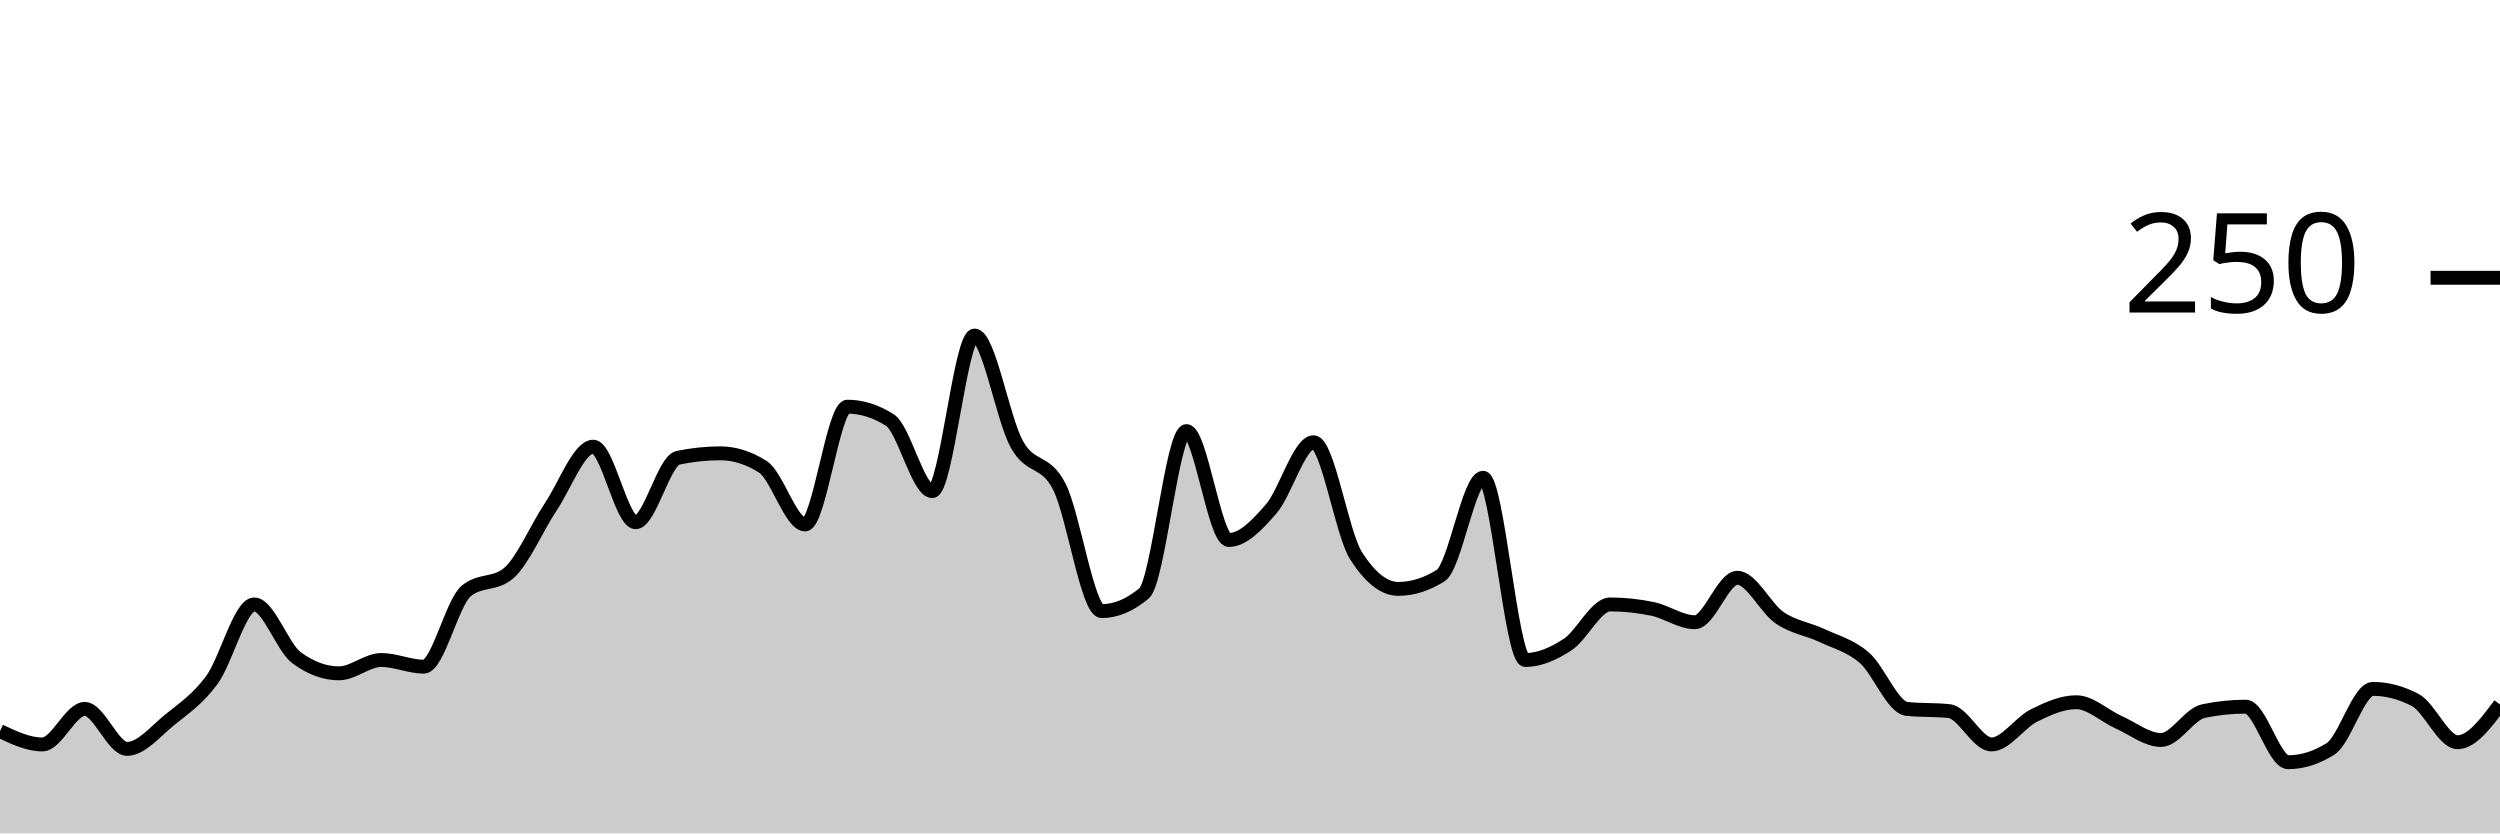
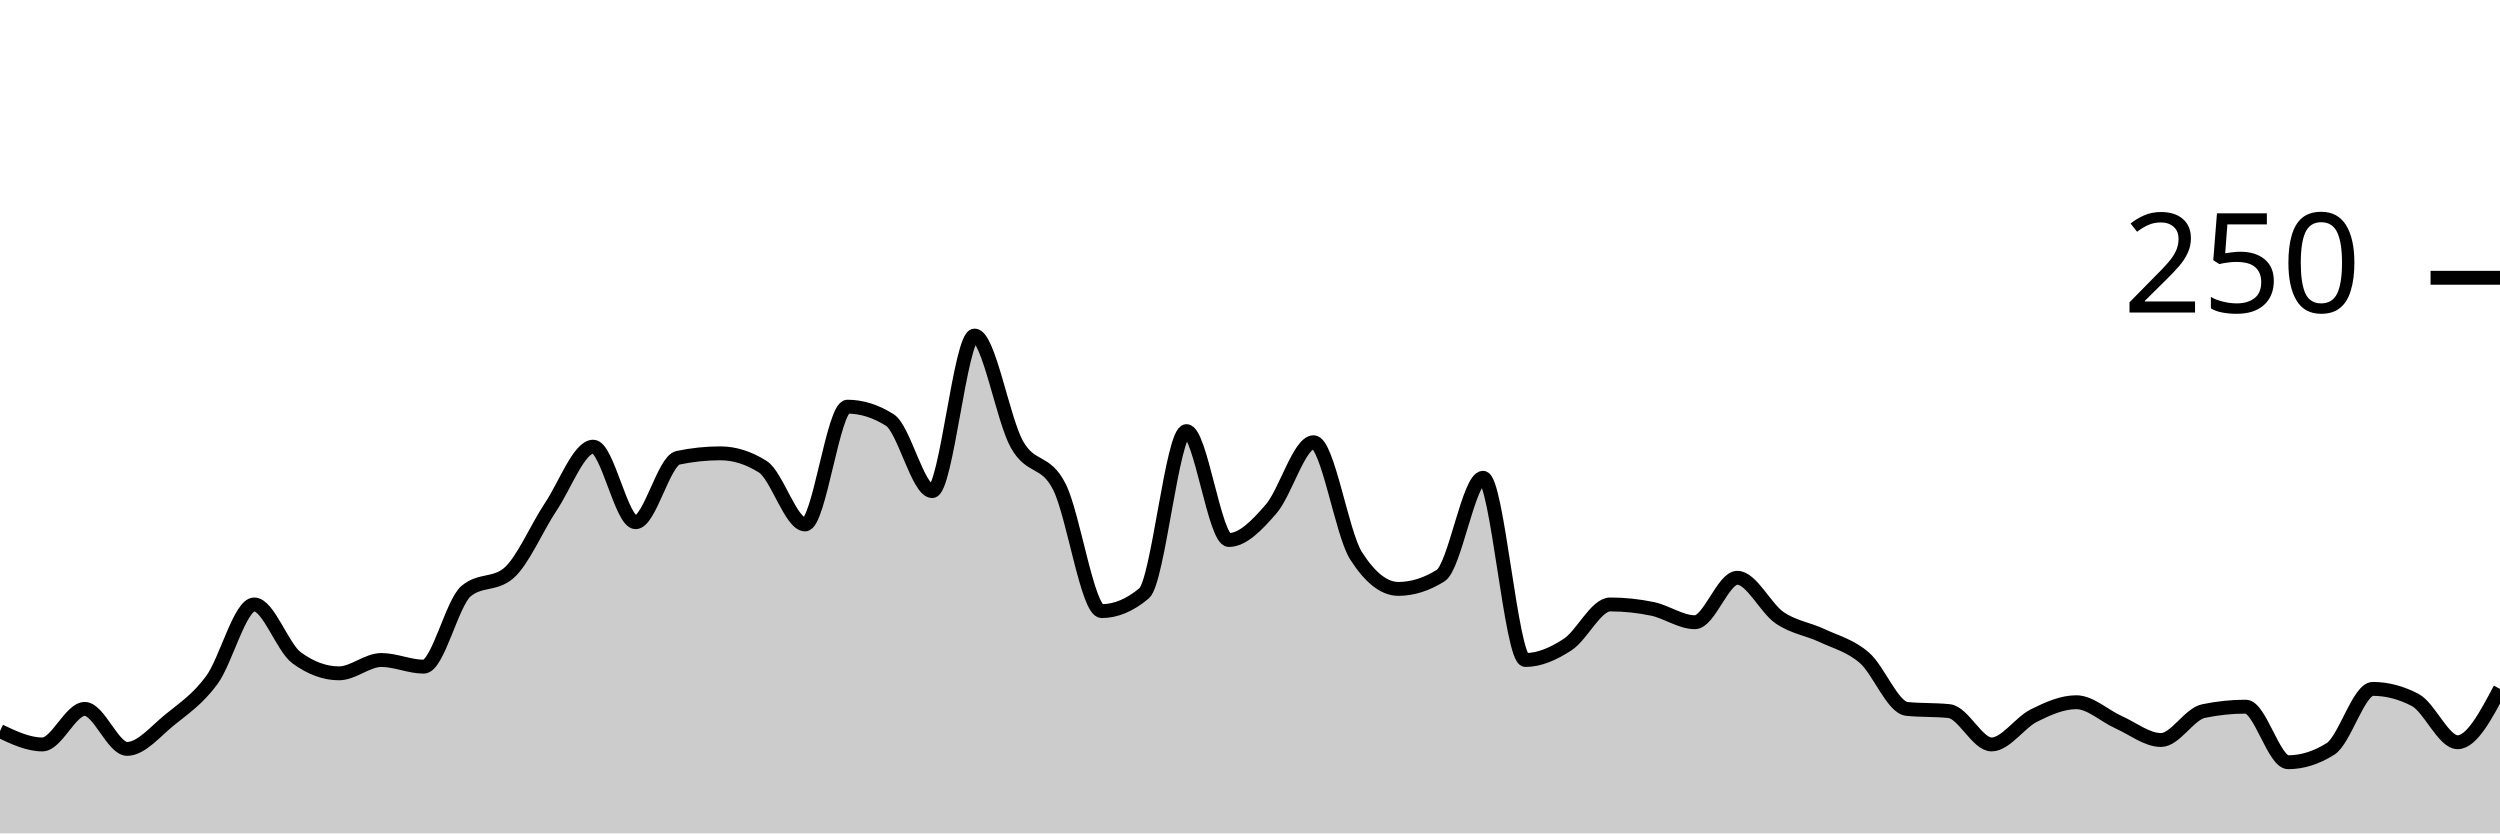
<svg xmlns="http://www.w3.org/2000/svg" viewBox="0 0 180 60">
  <g transform="translate(0,20)">
-     <path class="area" fill="rgba(0, 0, 0, 0.2)" d="M0,32.64C1.017,33.12,2.034,33.6,3.051,33.6C4.068,33.6,5.085,31.04,6.102,31.04C7.119,31.04,8.136,33.92,9.153,33.92C10.169,33.92,11.186,32.667,12.203,31.84C13.22,31.013,14.237,30.347,15.254,28.96C16.271,27.573,17.288,23.52,18.305,23.52C19.322,23.52,20.339,26.613,21.356,27.36C22.373,28.107,23.39,28.48,24.407,28.48C25.424,28.48,26.441,27.52,27.458,27.52C28.475,27.52,29.492,28,30.508,28C31.525,28,32.542,23.413,33.559,22.56C34.576,21.707,35.593,22.133,36.61,21.28C37.627,20.427,38.644,18,39.661,16.48C40.678,14.96,41.695,12.16,42.712,12.16C43.729,12.16,44.746,17.6,45.763,17.6C46.78,17.6,47.797,13.173,48.814,12.96C49.831,12.747,50.847,12.64,51.864,12.64C52.881,12.64,53.898,12.96,54.915,13.6C55.932,14.24,56.949,17.76,57.966,17.76C58.983,17.76,60,9.28,61.017,9.28C62.034,9.28,63.051,9.6,64.068,10.24C65.085,10.88,66.102,15.36,67.119,15.36C68.136,15.36,69.153,4.16,70.169,4.16C71.186,4.16,72.203,10.187,73.22,12C74.237,13.813,75.254,13.04,76.271,15.04C77.288,17.04,78.305,24,79.322,24C80.339,24,81.356,23.573,82.373,22.72C83.39,21.867,84.407,11.04,85.424,11.04C86.441,11.04,87.458,18.88,88.475,18.88C89.492,18.88,90.508,17.813,91.525,16.64C92.542,15.467,93.559,11.84,94.576,11.84C95.593,11.84,96.61,18.4,97.627,20C98.644,21.6,99.661,22.4,100.678,22.4C101.695,22.4,102.712,22.08,103.729,21.44C104.746,20.8,105.763,14.4,106.78,14.4C107.797,14.4,108.814,27.52,109.831,27.52C110.847,27.52,111.864,27.067,112.881,26.4C113.898,25.733,114.915,23.52,115.932,23.52C116.949,23.52,117.966,23.627,118.983,23.84C120,24.053,121.017,24.8,122.034,24.8C123.051,24.8,124.068,21.6,125.085,21.6C126.102,21.6,127.119,23.787,128.136,24.48C129.153,25.173,130.169,25.28,131.186,25.76C132.203,26.24,133.22,26.48,134.237,27.36C135.254,28.24,136.271,30.933,137.288,31.04C138.305,31.147,139.322,31.093,140.339,31.2C141.356,31.307,142.373,33.6,143.39,33.6C144.407,33.6,145.424,32.027,146.441,31.52C147.458,31.013,148.475,30.56,149.492,30.56C150.508,30.56,151.525,31.547,152.542,32C153.559,32.453,154.576,33.28,155.593,33.28C156.61,33.28,157.627,31.413,158.644,31.2C159.661,30.987,160.678,30.88,161.695,30.88C162.712,30.88,163.729,34.88,164.746,34.88C165.763,34.88,166.78,34.56,167.797,33.92C168.814,33.28,169.831,29.6,170.847,29.6C171.864,29.6,172.881,29.867,173.898,30.4C174.915,30.933,175.932,33.44,176.949,33.44C177.966,33.44,178.983,32.08,180,30.72L180,40C178.983,40,177.966,40,176.949,40C175.932,40,174.915,40,173.898,40C172.881,40,171.864,40,170.847,40C169.831,40,168.814,40,167.797,40C166.78,40,165.763,40,164.746,40C163.729,40,162.712,40,161.695,40C160.678,40,159.661,40,158.644,40C157.627,40,156.61,40,155.593,40C154.576,40,153.559,40,152.542,40C151.525,40,150.508,40,149.492,40C148.475,40,147.458,40,146.441,40C145.424,40,144.407,40,143.39,40C142.373,40,141.356,40,140.339,40C139.322,40,138.305,40,137.288,40C136.271,40,135.254,40,134.237,40C133.22,40,132.203,40,131.186,40C130.169,40,129.153,40,128.136,40C127.119,40,126.102,40,125.085,40C124.068,40,123.051,40,122.034,40C121.017,40,120,40,118.983,40C117.966,40,116.949,40,115.932,40C114.915,40,113.898,40,112.881,40C111.864,40,110.847,40,109.831,40C108.814,40,107.797,40,106.78,40C105.763,40,104.746,40,103.729,40C102.712,40,101.695,40,100.678,40C99.661,40,98.644,40,97.627,40C96.61,40,95.593,40,94.576,40C93.559,40,92.542,40,91.525,40C90.508,40,89.492,40,88.475,40C87.458,40,86.441,40,85.424,40C84.407,40,83.39,40,82.373,40C81.356,40,80.339,40,79.322,40C78.305,40,77.288,40,76.271,40C75.254,40,74.237,40,73.22,40C72.203,40,71.186,40,70.169,40C69.153,40,68.136,40,67.119,40C66.102,40,65.085,40,64.068,40C63.051,40,62.034,40,61.017,40C60,40,58.983,40,57.966,40C56.949,40,55.932,40,54.915,40C53.898,40,52.881,40,51.864,40C50.847,40,49.831,40,48.814,40C47.797,40,46.78,40,45.763,40C44.746,40,43.729,40,42.712,40C41.695,40,40.678,40,39.661,40C38.644,40,37.627,40,36.61,40C35.593,40,34.576,40,33.559,40C32.542,40,31.525,40,30.508,40C29.492,40,28.475,40,27.458,40C26.441,40,25.424,40,24.407,40C23.39,40,22.373,40,21.356,40C20.339,40,19.322,40,18.305,40C17.288,40,16.271,40,15.254,40C14.237,40,13.22,40,12.203,40C11.186,40,10.169,40,9.153,40C8.136,40,7.119,40,6.102,40C5.085,40,4.068,40,3.051,40C2.034,40,1.017,40,0,40Z" />
-     <path class="line" stroke="black" fill="none" d="M0,32.64C1.017,33.12,2.034,33.6,3.051,33.6C4.068,33.6,5.085,31.04,6.102,31.04C7.119,31.04,8.136,33.92,9.153,33.92C10.169,33.92,11.186,32.667,12.203,31.84C13.22,31.013,14.237,30.347,15.254,28.96C16.271,27.573,17.288,23.52,18.305,23.52C19.322,23.52,20.339,26.613,21.356,27.36C22.373,28.107,23.39,28.48,24.407,28.48C25.424,28.48,26.441,27.52,27.458,27.52C28.475,27.52,29.492,28,30.508,28C31.525,28,32.542,23.413,33.559,22.56C34.576,21.707,35.593,22.133,36.61,21.28C37.627,20.427,38.644,18,39.661,16.48C40.678,14.96,41.695,12.16,42.712,12.16C43.729,12.16,44.746,17.6,45.763,17.6C46.78,17.6,47.797,13.173,48.814,12.96C49.831,12.747,50.847,12.64,51.864,12.64C52.881,12.64,53.898,12.96,54.915,13.6C55.932,14.24,56.949,17.76,57.966,17.76C58.983,17.76,60,9.28,61.017,9.28C62.034,9.28,63.051,9.6,64.068,10.24C65.085,10.88,66.102,15.36,67.119,15.36C68.136,15.36,69.153,4.16,70.169,4.16C71.186,4.16,72.203,10.187,73.22,12C74.237,13.813,75.254,13.04,76.271,15.04C77.288,17.04,78.305,24,79.322,24C80.339,24,81.356,23.573,82.373,22.72C83.39,21.867,84.407,11.04,85.424,11.04C86.441,11.04,87.458,18.88,88.475,18.88C89.492,18.88,90.508,17.813,91.525,16.64C92.542,15.467,93.559,11.84,94.576,11.84C95.593,11.84,96.61,18.4,97.627,20C98.644,21.6,99.661,22.4,100.678,22.4C101.695,22.4,102.712,22.08,103.729,21.44C104.746,20.8,105.763,14.4,106.78,14.4C107.797,14.4,108.814,27.52,109.831,27.52C110.847,27.52,111.864,27.067,112.881,26.4C113.898,25.733,114.915,23.52,115.932,23.52C116.949,23.52,117.966,23.627,118.983,23.84C120,24.053,121.017,24.8,122.034,24.8C123.051,24.8,124.068,21.6,125.085,21.6C126.102,21.6,127.119,23.787,128.136,24.48C129.153,25.173,130.169,25.28,131.186,25.76C132.203,26.24,133.22,26.48,134.237,27.36C135.254,28.24,136.271,30.933,137.288,31.04C138.305,31.147,139.322,31.093,140.339,31.2C141.356,31.307,142.373,33.6,143.39,33.6C144.407,33.6,145.424,32.027,146.441,31.52C147.458,31.013,148.475,30.56,149.492,30.56C150.508,30.56,151.525,31.547,152.542,32C153.559,32.453,154.576,33.28,155.593,33.28C156.61,33.28,157.627,31.413,158.644,31.2C159.661,30.987,160.678,30.88,161.695,30.88C162.712,30.88,163.729,34.88,164.746,34.88C165.763,34.88,166.78,34.56,167.797,33.92C168.814,33.28,169.831,29.6,170.847,29.6C171.864,29.6,172.881,29.867,173.898,30.4C174.915,30.933,175.932,33.44,176.949,33.44C177.966,33.44,178.983,32.08,180,30.72" />
+     <path class="area" fill="rgba(0, 0, 0, 0.2)" d="M0,32.64C1.017,33.12,2.034,33.6,3.051,33.6C4.068,33.6,5.085,31.04,6.102,31.04C7.119,31.04,8.136,33.92,9.153,33.92C10.169,33.92,11.186,32.667,12.203,31.84C13.22,31.013,14.237,30.347,15.254,28.96C16.271,27.573,17.288,23.52,18.305,23.52C19.322,23.52,20.339,26.613,21.356,27.36C22.373,28.107,23.39,28.48,24.407,28.48C25.424,28.48,26.441,27.52,27.458,27.52C28.475,27.52,29.492,28,30.508,28C31.525,28,32.542,23.413,33.559,22.56C34.576,21.707,35.593,22.133,36.61,21.28C37.627,20.427,38.644,18,39.661,16.48C40.678,14.96,41.695,12.16,42.712,12.16C43.729,12.16,44.746,17.6,45.763,17.6C46.78,17.6,47.797,13.173,48.814,12.96C49.831,12.747,50.847,12.64,51.864,12.64C52.881,12.64,53.898,12.96,54.915,13.6C55.932,14.24,56.949,17.76,57.966,17.76C58.983,17.76,60,9.28,61.017,9.28C62.034,9.28,63.051,9.6,64.068,10.24C65.085,10.88,66.102,15.36,67.119,15.36C68.136,15.36,69.153,4.16,70.169,4.16C71.186,4.16,72.203,10.187,73.22,12C74.237,13.813,75.254,13.04,76.271,15.04C77.288,17.04,78.305,24,79.322,24C80.339,24,81.356,23.573,82.373,22.72C83.39,21.867,84.407,11.04,85.424,11.04C86.441,11.04,87.458,18.88,88.475,18.88C89.492,18.88,90.508,17.813,91.525,16.64C92.542,15.467,93.559,11.84,94.576,11.84C95.593,11.84,96.61,18.4,97.627,20C98.644,21.6,99.661,22.4,100.678,22.4C101.695,22.4,102.712,22.08,103.729,21.44C104.746,20.8,105.763,14.4,106.78,14.4C107.797,14.4,108.814,27.52,109.831,27.52C110.847,27.52,111.864,27.067,112.881,26.4C113.898,25.733,114.915,23.52,115.932,23.52C116.949,23.52,117.966,23.627,118.983,23.84C120,24.053,121.017,24.8,122.034,24.8C123.051,24.8,124.068,21.6,125.085,21.6C126.102,21.6,127.119,23.787,128.136,24.48C129.153,25.173,130.169,25.28,131.186,25.76C132.203,26.24,133.22,26.48,134.237,27.36C135.254,28.24,136.271,30.933,137.288,31.04C138.305,31.147,139.322,31.093,140.339,31.2C141.356,31.307,142.373,33.6,143.39,33.6C144.407,33.6,145.424,32.027,146.441,31.52C147.458,31.013,148.475,30.56,149.492,30.56C150.508,30.56,151.525,31.547,152.542,32C153.559,32.453,154.576,33.28,155.593,33.28C156.61,33.28,157.627,31.413,158.644,31.2C159.661,30.987,160.678,30.88,161.695,30.88C162.712,30.88,163.729,34.88,164.746,34.88C165.763,34.88,166.78,34.56,167.797,33.92C168.814,33.28,169.831,29.6,170.847,29.6C171.864,29.6,172.881,29.867,173.898,30.4C174.915,30.933,175.932,33.44,176.949,33.44C177.966,33.44,178.983,31.52,180,29.6L180,40C178.983,40,177.966,40,176.949,40C175.932,40,174.915,40,173.898,40C172.881,40,171.864,40,170.847,40C169.831,40,168.814,40,167.797,40C166.78,40,165.763,40,164.746,40C163.729,40,162.712,40,161.695,40C160.678,40,159.661,40,158.644,40C157.627,40,156.61,40,155.593,40C154.576,40,153.559,40,152.542,40C151.525,40,150.508,40,149.492,40C148.475,40,147.458,40,146.441,40C145.424,40,144.407,40,143.39,40C142.373,40,141.356,40,140.339,40C139.322,40,138.305,40,137.288,40C136.271,40,135.254,40,134.237,40C133.22,40,132.203,40,131.186,40C130.169,40,129.153,40,128.136,40C127.119,40,126.102,40,125.085,40C124.068,40,123.051,40,122.034,40C121.017,40,120,40,118.983,40C117.966,40,116.949,40,115.932,40C114.915,40,113.898,40,112.881,40C111.864,40,110.847,40,109.831,40C108.814,40,107.797,40,106.78,40C105.763,40,104.746,40,103.729,40C102.712,40,101.695,40,100.678,40C99.661,40,98.644,40,97.627,40C96.61,40,95.593,40,94.576,40C93.559,40,92.542,40,91.525,40C90.508,40,89.492,40,88.475,40C87.458,40,86.441,40,85.424,40C84.407,40,83.39,40,82.373,40C81.356,40,80.339,40,79.322,40C78.305,40,77.288,40,76.271,40C75.254,40,74.237,40,73.22,40C72.203,40,71.186,40,70.169,40C69.153,40,68.136,40,67.119,40C66.102,40,65.085,40,64.068,40C63.051,40,62.034,40,61.017,40C60,40,58.983,40,57.966,40C56.949,40,55.932,40,54.915,40C53.898,40,52.881,40,51.864,40C50.847,40,49.831,40,48.814,40C47.797,40,46.78,40,45.763,40C44.746,40,43.729,40,42.712,40C41.695,40,40.678,40,39.661,40C38.644,40,37.627,40,36.61,40C35.593,40,34.576,40,33.559,40C32.542,40,31.525,40,30.508,40C29.492,40,28.475,40,27.458,40C26.441,40,25.424,40,24.407,40C23.39,40,22.373,40,21.356,40C20.339,40,19.322,40,18.305,40C17.288,40,16.271,40,15.254,40C14.237,40,13.22,40,12.203,40C11.186,40,10.169,40,9.153,40C8.136,40,7.119,40,6.102,40C5.085,40,4.068,40,3.051,40C2.034,40,1.017,40,0,40Z" />
+     <path class="line" stroke="black" fill="none" d="M0,32.64C1.017,33.12,2.034,33.6,3.051,33.6C4.068,33.6,5.085,31.04,6.102,31.04C7.119,31.04,8.136,33.92,9.153,33.92C10.169,33.92,11.186,32.667,12.203,31.84C13.22,31.013,14.237,30.347,15.254,28.96C16.271,27.573,17.288,23.52,18.305,23.52C19.322,23.52,20.339,26.613,21.356,27.36C22.373,28.107,23.39,28.48,24.407,28.48C25.424,28.48,26.441,27.52,27.458,27.52C28.475,27.52,29.492,28,30.508,28C31.525,28,32.542,23.413,33.559,22.56C34.576,21.707,35.593,22.133,36.61,21.28C37.627,20.427,38.644,18,39.661,16.48C40.678,14.96,41.695,12.16,42.712,12.16C43.729,12.16,44.746,17.6,45.763,17.6C46.78,17.6,47.797,13.173,48.814,12.96C49.831,12.747,50.847,12.64,51.864,12.64C52.881,12.64,53.898,12.96,54.915,13.6C55.932,14.24,56.949,17.76,57.966,17.76C58.983,17.76,60,9.28,61.017,9.28C62.034,9.28,63.051,9.6,64.068,10.24C65.085,10.88,66.102,15.36,67.119,15.36C68.136,15.36,69.153,4.16,70.169,4.16C71.186,4.16,72.203,10.187,73.22,12C74.237,13.813,75.254,13.04,76.271,15.04C77.288,17.04,78.305,24,79.322,24C80.339,24,81.356,23.573,82.373,22.72C83.39,21.867,84.407,11.04,85.424,11.04C86.441,11.04,87.458,18.88,88.475,18.88C89.492,18.88,90.508,17.813,91.525,16.64C92.542,15.467,93.559,11.84,94.576,11.84C95.593,11.84,96.61,18.4,97.627,20C98.644,21.6,99.661,22.4,100.678,22.4C101.695,22.4,102.712,22.08,103.729,21.44C104.746,20.8,105.763,14.4,106.78,14.4C107.797,14.4,108.814,27.52,109.831,27.52C110.847,27.52,111.864,27.067,112.881,26.4C113.898,25.733,114.915,23.52,115.932,23.52C116.949,23.52,117.966,23.627,118.983,23.84C120,24.053,121.017,24.8,122.034,24.8C123.051,24.8,124.068,21.6,125.085,21.6C126.102,21.6,127.119,23.787,128.136,24.48C129.153,25.173,130.169,25.28,131.186,25.76C132.203,26.24,133.22,26.48,134.237,27.36C135.254,28.24,136.271,30.933,137.288,31.04C138.305,31.147,139.322,31.093,140.339,31.2C141.356,31.307,142.373,33.6,143.39,33.6C144.407,33.6,145.424,32.027,146.441,31.52C147.458,31.013,148.475,30.56,149.492,30.56C150.508,30.56,151.525,31.547,152.542,32C153.559,32.453,154.576,33.28,155.593,33.28C156.61,33.28,157.627,31.413,158.644,31.2C159.661,30.987,160.678,30.88,161.695,30.88C162.712,30.88,163.729,34.88,164.746,34.88C165.763,34.88,166.78,34.56,167.797,33.92C168.814,33.28,169.831,29.6,170.847,29.6C171.864,29.6,172.881,29.867,173.898,30.4C174.915,30.933,175.932,33.44,176.949,33.44C177.966,33.44,178.983,31.52,180,29.6" />
    <path class="axis-ceiling" stroke-width="1" stroke="black" fill="none" d="M175,0L180,0" />
    <text class="axis-ceiling-label" font-family="sans-serif" text-anchor="end" font-size="10px" x="170" y="2.5">250</text>
  </g>
</svg>
